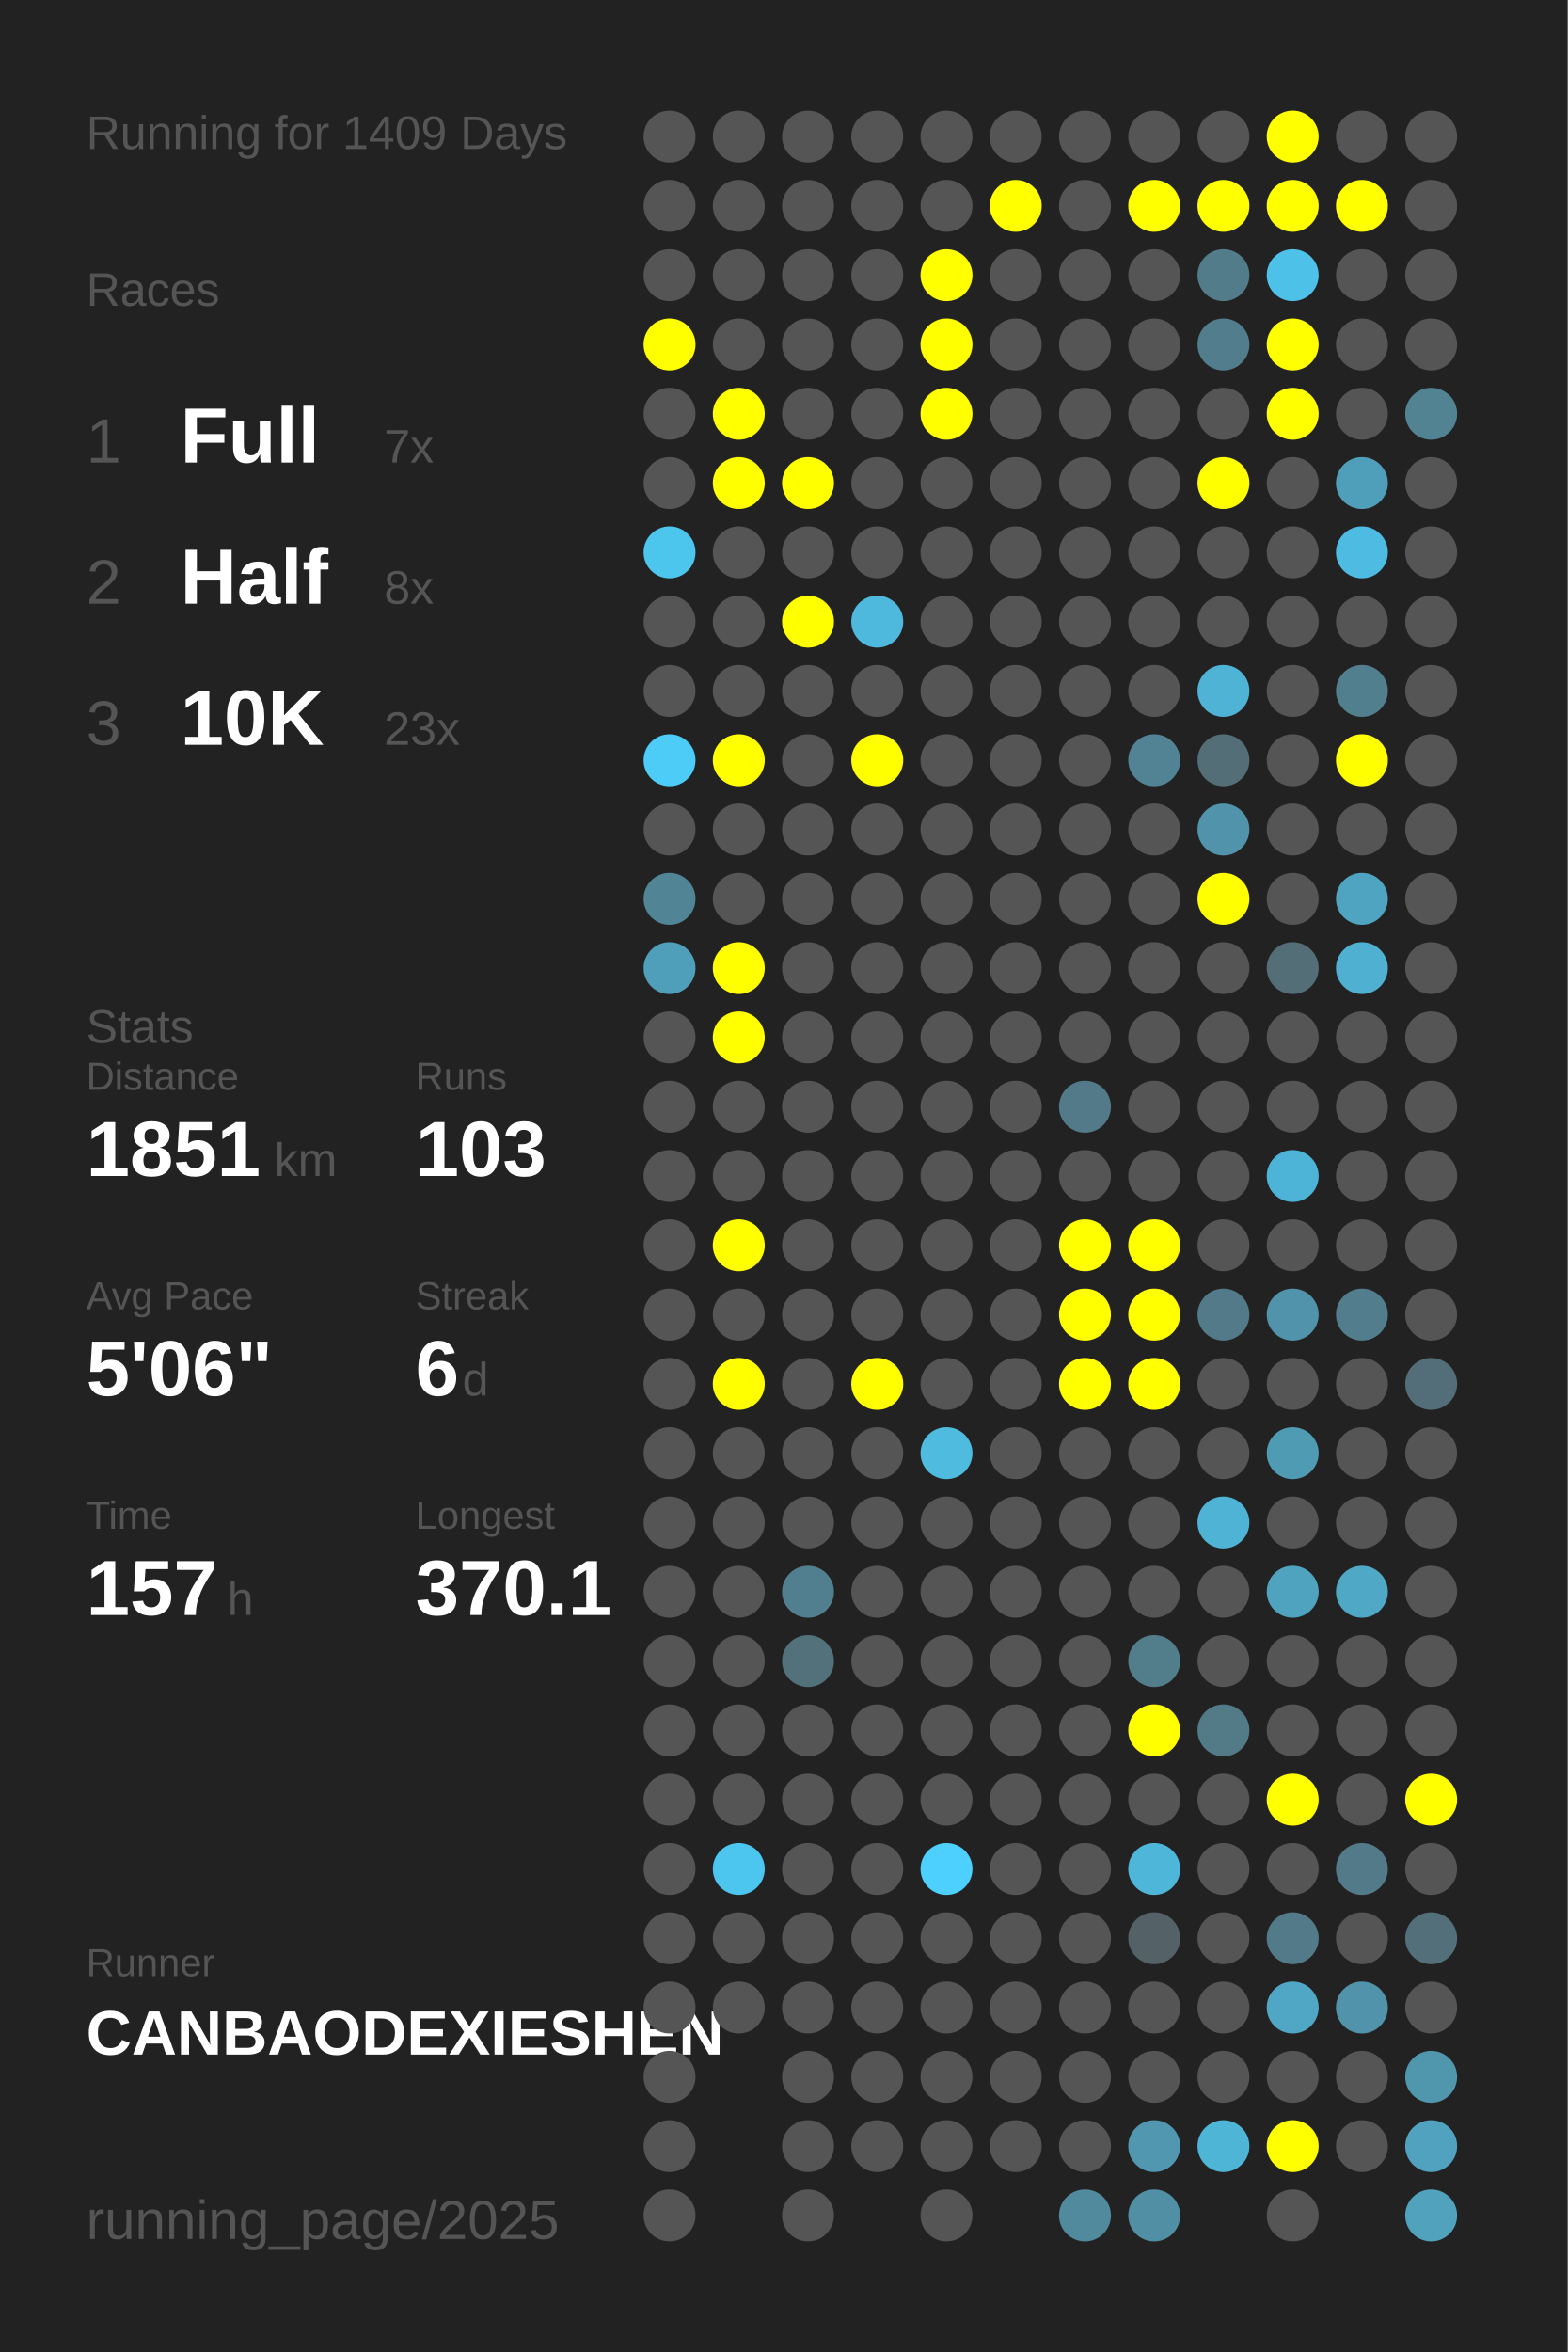
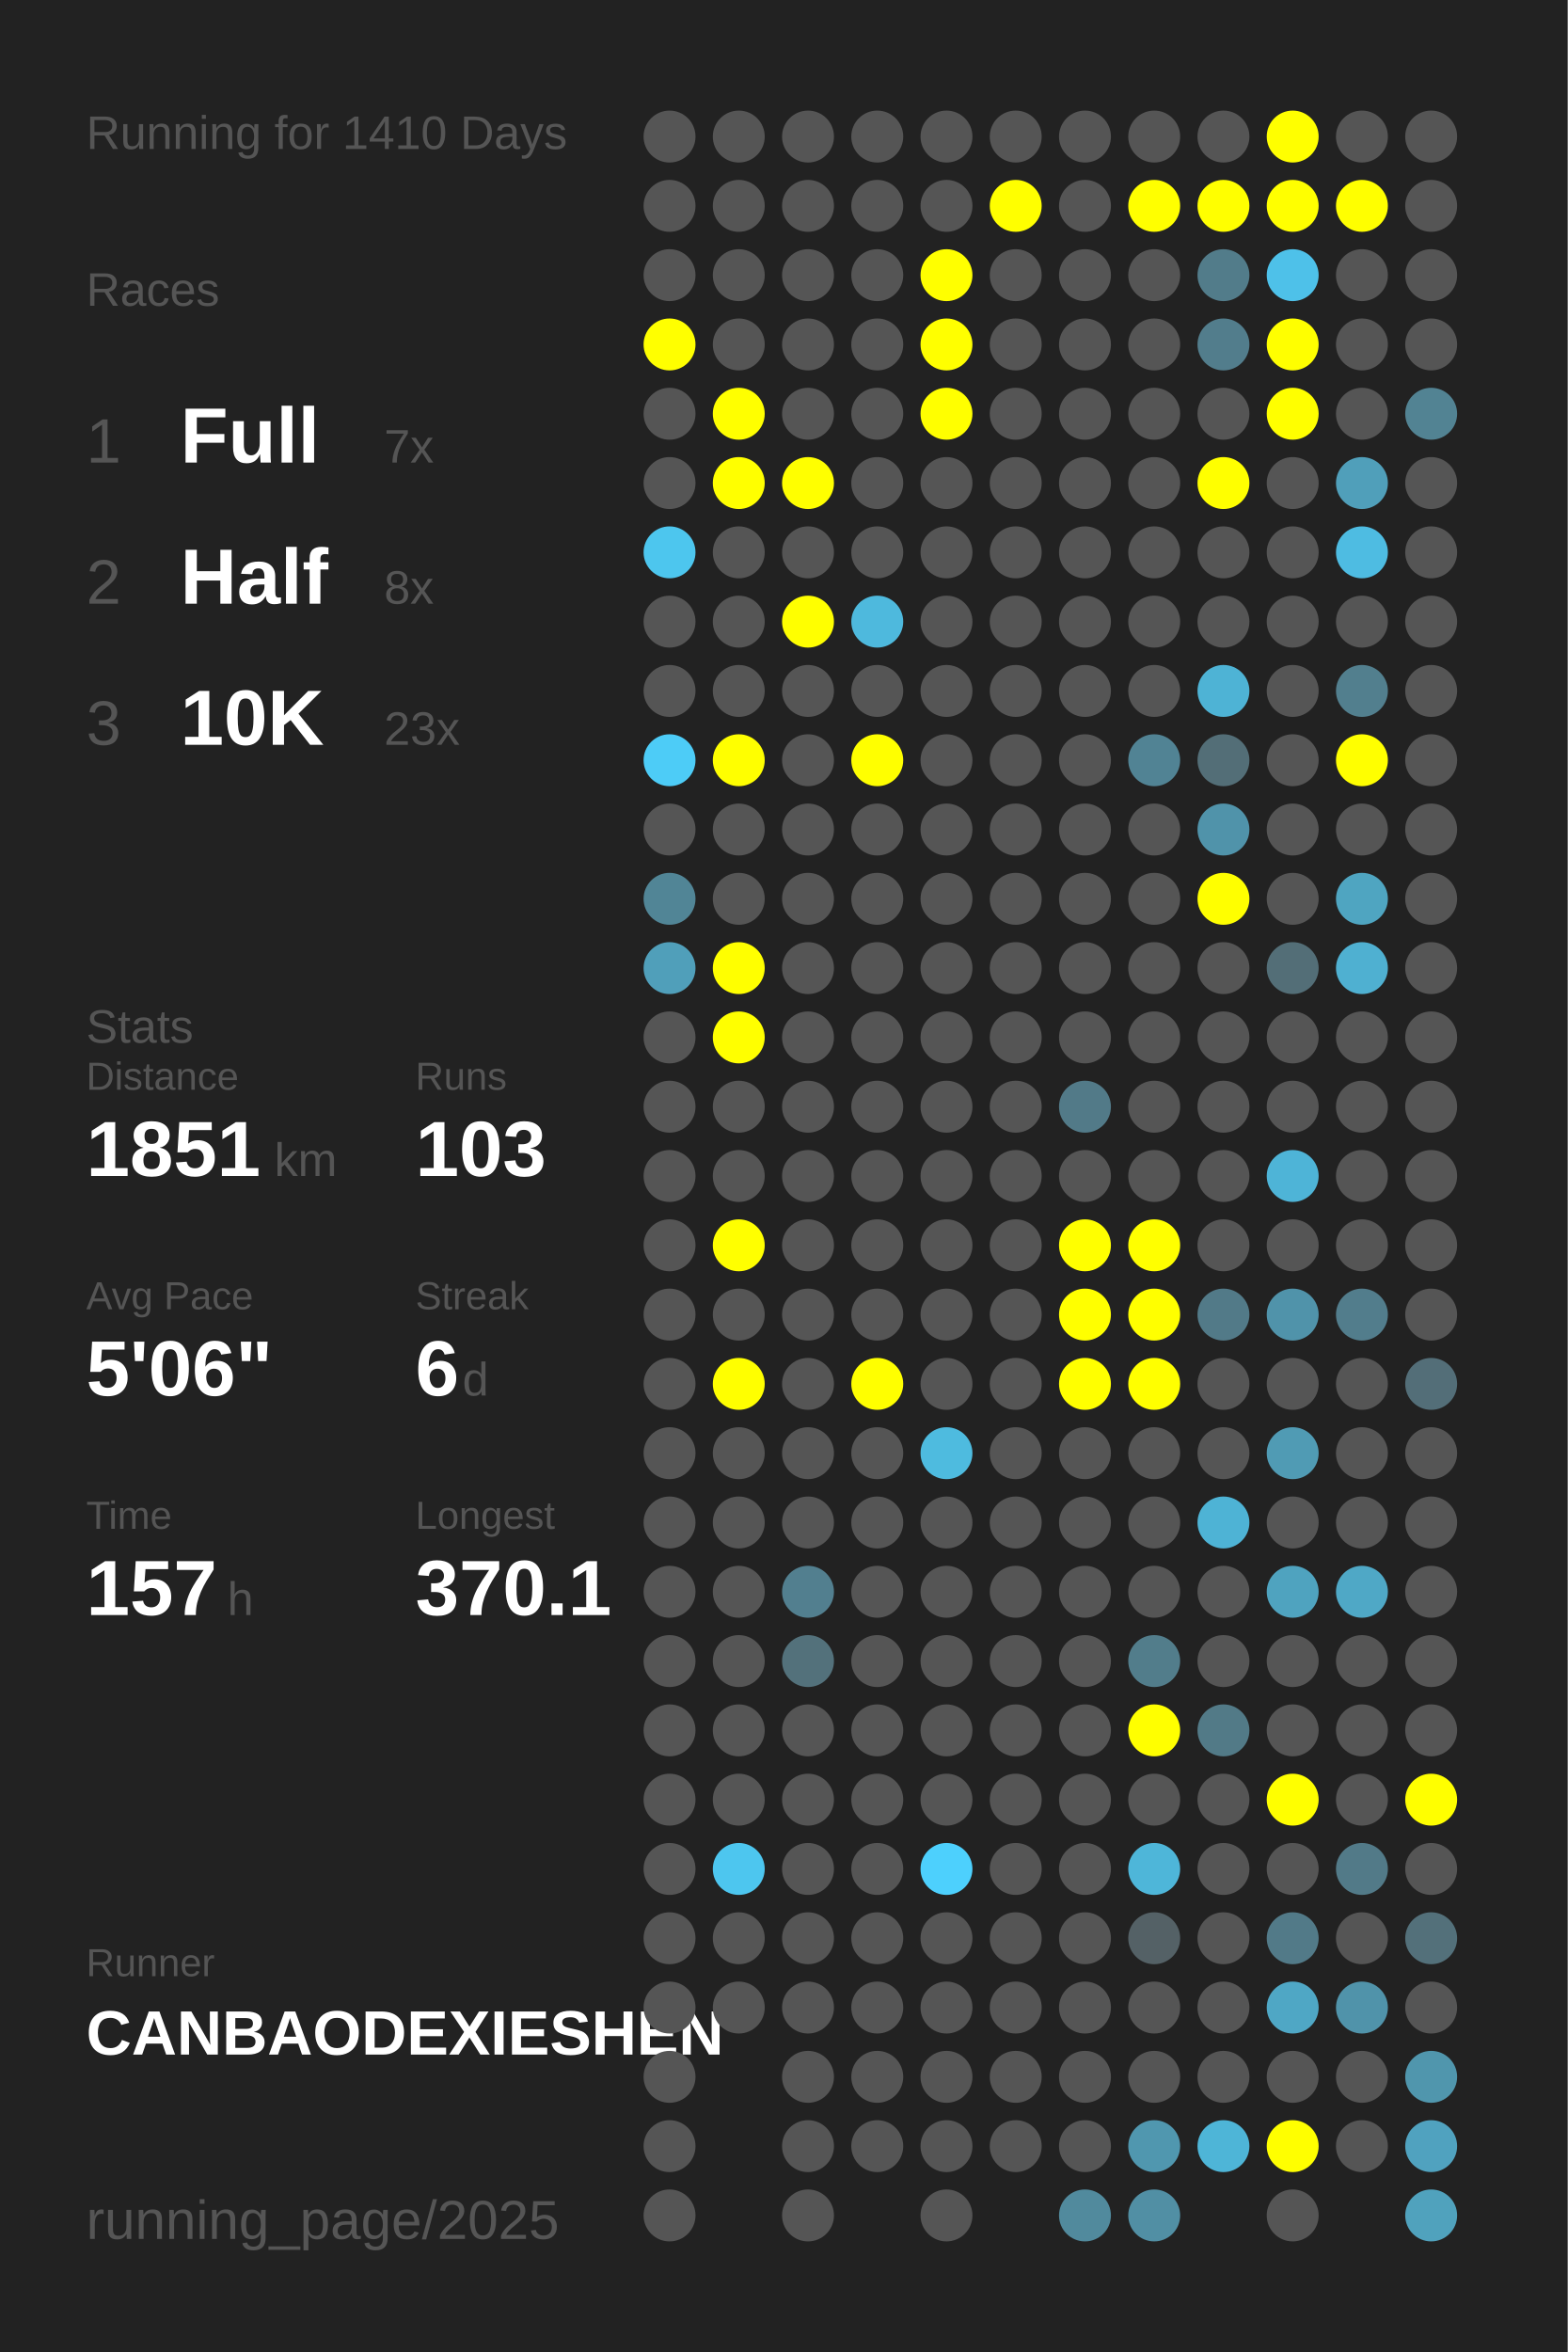
<svg xmlns="http://www.w3.org/2000/svg" baseProfile="full" height="300mm" version="1.1" viewBox="0,0,200,300" width="200mm">
  <defs />
  <rect fill="#222222" height="300" width="200" x="0" y="0" />
-   <text fill="#555555" style="font-size:6px; font-family:Arial;" x="11" y="19">Running for 1409 Days</text>
+   <text fill="#555555" style="font-size:6px; font-family:Arial;" x="11" y="19">Running for 1410 Days</text>
  <text fill="#555555" style="font-size:6px; font-family:Arial;" x="11" y="39">Races</text>
  <text fill="#555555" style="font-size:8px; font-family:Arial;" x="11" y="59">1</text>
  <text fill="#FFFFFF" style="font-size:10px; font-family:Arial; font-weight:bold;" x="23" y="59">Full</text>
  <text fill="#555555" style="font-size:6px; font-family:Arial;" x="49" y="59">7x</text>
  <text fill="#555555" style="font-size:8px; font-family:Arial;" x="11" y="77">2</text>
  <text fill="#FFFFFF" style="font-size:10px; font-family:Arial; font-weight:bold;" x="23" y="77">Half</text>
  <text fill="#555555" style="font-size:6px; font-family:Arial;" x="49" y="77">8x</text>
  <text fill="#555555" style="font-size:8px; font-family:Arial;" x="11" y="95">3</text>
  <text fill="#FFFFFF" style="font-size:10px; font-family:Arial; font-weight:bold;" x="23" y="95">10K</text>
  <text fill="#555555" style="font-size:6px; font-family:Arial;" x="49" y="95">23x</text>
  <text fill="#555555" style="font-size:6px; font-family:Arial;" x="11" y="133">Stats</text>
  <text fill="#555555" style="font-size:5px; font-family:Arial;" x="11" y="139">Distance</text>
  <text fill="#FFFFFF" style="font-size:10px; font-family:Arial; font-weight:bold;" x="11" y="150">1851</text>
  <text fill="#555555" style="font-size:6px; font-family:Arial;" x="35" y="150">km</text>
  <text fill="#555555" style="font-size:5px; font-family:Arial;" x="53" y="139">Runs</text>
  <text fill="#FFFFFF" style="font-size:10px; font-family:Arial; font-weight:bold;" x="53" y="150">103</text>
  <text fill="#555555" style="font-size:5px; font-family:Arial;" x="11" y="167">Avg Pace</text>
  <text fill="#FFFFFF" style="font-size:10px; font-family:Arial; font-weight:bold;" x="11" y="178">5'06"</text>
  <text fill="#555555" style="font-size:5px; font-family:Arial;" x="53" y="167">Streak</text>
  <text fill="#FFFFFF" style="font-size:10px; font-family:Arial; font-weight:bold;" x="53" y="178">6</text>
  <text fill="#555555" style="font-size:6px; font-family:Arial;" x="59" y="178">d</text>
  <text fill="#555555" style="font-size:5px; font-family:Arial;" x="11" y="195">Time</text>
  <text fill="#FFFFFF" style="font-size:10px; font-family:Arial; font-weight:bold;" x="11" y="206">157</text>
  <text fill="#555555" style="font-size:6px; font-family:Arial;" x="29" y="206">h</text>
  <text fill="#555555" style="font-size:5px; font-family:Arial;" x="53" y="195">Longest</text>
  <text fill="#FFFFFF" style="font-size:10px; font-family:Arial; font-weight:bold;" x="53" y="206">370.1</text>
  <text fill="#555555" style="font-size:5px; font-family:Arial;" x="11" y="252.065">Runner</text>
  <text fill="#FFFFFF" style="font-size:8px; font-family:Arial; font-weight:bold;" x="11" y="262.065">CANBAODEXIESHEN</text>
  <text fill="#555555" style="font-size:7px; font-family:Arial;" x="11" y="285.581">running_page/2025</text>
  <circle cx="85.417" cy="17.419" fill="#555555" r="3.312" />
  <circle cx="85.417" cy="26.258" fill="#555555" r="3.312" />
  <circle cx="85.417" cy="35.097" fill="#555555" r="3.312" />
  <circle cx="85.417" cy="43.935" fill="#FFFF00" r="3.312" />
  <circle cx="85.417" cy="52.774" fill="#555555" r="3.312" />
  <circle cx="85.417" cy="61.613" fill="#555555" r="3.312" />
  <circle cx="85.417" cy="70.452" fill="#4dc6ee" r="3.312" />
  <circle cx="85.417" cy="79.29" fill="#555555" r="3.312" />
  <circle cx="85.417" cy="88.129" fill="#555555" r="3.312" />
  <circle cx="85.417" cy="96.968" fill="#4dccf7" r="3.312" />
  <circle cx="85.417" cy="105.806" fill="#555555" r="3.312" />
  <circle cx="85.417" cy="114.645" fill="#518596" r="3.312" />
  <circle cx="85.417" cy="123.484" fill="#509fba" r="3.312" />
  <circle cx="85.417" cy="132.323" fill="#555555" r="3.312" />
  <circle cx="85.417" cy="141.161" fill="#555555" r="3.312" />
  <circle cx="85.417" cy="150" fill="#555555" r="3.312" />
  <circle cx="85.417" cy="158.839" fill="#555555" r="3.312" />
  <circle cx="85.417" cy="167.677" fill="#555555" r="3.312" />
  <circle cx="85.417" cy="176.516" fill="#555555" r="3.312" />
  <circle cx="85.417" cy="185.355" fill="#555555" r="3.312" />
  <circle cx="85.417" cy="194.194" fill="#555555" r="3.312" />
  <circle cx="85.417" cy="203.032" fill="#555555" r="3.312" />
  <circle cx="85.417" cy="211.871" fill="#555555" r="3.312" />
  <circle cx="85.417" cy="220.71" fill="#555555" r="3.312" />
  <circle cx="85.417" cy="229.548" fill="#555555" r="3.312" />
  <circle cx="85.417" cy="238.387" fill="#555555" r="3.312" />
  <circle cx="85.417" cy="247.226" fill="#555555" r="3.312" />
  <circle cx="85.417" cy="256.065" fill="#555555" r="3.312" />
  <circle cx="85.417" cy="264.903" fill="#555555" r="3.312" />
  <circle cx="85.417" cy="273.742" fill="#555555" r="3.312" />
  <circle cx="85.417" cy="282.581" fill="#555555" r="3.312" />
  <circle cx="94.25" cy="17.419" fill="#555555" r="3.312" />
  <circle cx="94.25" cy="26.258" fill="#555555" r="3.312" />
  <circle cx="94.25" cy="35.097" fill="#555555" r="3.312" />
  <circle cx="94.25" cy="43.935" fill="#555555" r="3.312" />
  <circle cx="94.25" cy="52.774" fill="#FFFF00" r="3.312" />
  <circle cx="94.25" cy="61.613" fill="#FFFF00" r="3.312" />
  <circle cx="94.25" cy="70.452" fill="#555555" r="3.312" />
  <circle cx="94.25" cy="79.29" fill="#555555" r="3.312" />
  <circle cx="94.25" cy="88.129" fill="#555555" r="3.312" />
  <circle cx="94.25" cy="96.968" fill="#FFFF00" r="3.312" />
  <circle cx="94.25" cy="105.806" fill="#555555" r="3.312" />
  <circle cx="94.25" cy="114.645" fill="#555555" r="3.312" />
  <circle cx="94.25" cy="123.484" fill="#FFFF00" r="3.312" />
  <circle cx="94.25" cy="132.323" fill="#FFFF00" r="3.312" />
  <circle cx="94.25" cy="141.161" fill="#555555" r="3.312" />
  <circle cx="94.25" cy="150" fill="#555555" r="3.312" />
  <circle cx="94.25" cy="158.839" fill="#FFFF00" r="3.312" />
  <circle cx="94.25" cy="167.677" fill="#555555" r="3.312" />
  <circle cx="94.25" cy="176.516" fill="#FFFF00" r="3.312" />
  <circle cx="94.25" cy="185.355" fill="#555555" r="3.312" />
  <circle cx="94.25" cy="194.194" fill="#555555" r="3.312" />
  <circle cx="94.25" cy="203.032" fill="#555555" r="3.312" />
  <circle cx="94.25" cy="211.871" fill="#555555" r="3.312" />
  <circle cx="94.25" cy="220.71" fill="#555555" r="3.312" />
  <circle cx="94.25" cy="229.548" fill="#555555" r="3.312" />
  <circle cx="94.25" cy="238.387" fill="#4dc6ef" r="3.312" />
  <circle cx="94.25" cy="247.226" fill="#555555" r="3.312" />
  <circle cx="94.25" cy="256.065" fill="#555555" r="3.312" />
  <circle cx="103.083" cy="17.419" fill="#555555" r="3.312" />
  <circle cx="103.083" cy="26.258" fill="#555555" r="3.312" />
  <circle cx="103.083" cy="35.097" fill="#555555" r="3.312" />
  <circle cx="103.083" cy="43.935" fill="#555555" r="3.312" />
  <circle cx="103.083" cy="52.774" fill="#555555" r="3.312" />
  <circle cx="103.083" cy="61.613" fill="#FFFF00" r="3.312" />
  <circle cx="103.083" cy="70.452" fill="#555555" r="3.312" />
  <circle cx="103.083" cy="79.29" fill="#FFFF00" r="3.312" />
  <circle cx="103.083" cy="88.129" fill="#555555" r="3.312" />
  <circle cx="103.083" cy="96.968" fill="#555555" r="3.312" />
  <circle cx="103.083" cy="105.806" fill="#555555" r="3.312" />
  <circle cx="103.083" cy="114.645" fill="#555555" r="3.312" />
  <circle cx="103.083" cy="123.484" fill="#555555" r="3.312" />
  <circle cx="103.083" cy="132.323" fill="#555555" r="3.312" />
  <circle cx="103.083" cy="141.161" fill="#555555" r="3.312" />
  <circle cx="103.083" cy="150" fill="#555555" r="3.312" />
  <circle cx="103.083" cy="158.839" fill="#555555" r="3.312" />
  <circle cx="103.083" cy="167.677" fill="#555555" r="3.312" />
  <circle cx="103.083" cy="176.516" fill="#555555" r="3.312" />
  <circle cx="103.083" cy="185.355" fill="#555555" r="3.312" />
  <circle cx="103.083" cy="194.194" fill="#555555" r="3.312" />
  <circle cx="103.083" cy="203.032" fill="#527f8f" r="3.312" />
  <circle cx="103.083" cy="211.871" fill="#53717b" r="3.312" />
  <circle cx="103.083" cy="220.71" fill="#555555" r="3.312" />
  <circle cx="103.083" cy="229.548" fill="#555555" r="3.312" />
  <circle cx="103.083" cy="238.387" fill="#555555" r="3.312" />
  <circle cx="103.083" cy="247.226" fill="#555555" r="3.312" />
  <circle cx="103.083" cy="256.065" fill="#555555" r="3.312" />
  <circle cx="103.083" cy="264.903" fill="#555555" r="3.312" />
  <circle cx="103.083" cy="273.742" fill="#555555" r="3.312" />
  <circle cx="103.083" cy="282.581" fill="#555555" r="3.312" />
  <circle cx="111.917" cy="17.419" fill="#555555" r="3.312" />
  <circle cx="111.917" cy="26.258" fill="#555555" r="3.312" />
  <circle cx="111.917" cy="35.097" fill="#555555" r="3.312" />
  <circle cx="111.917" cy="43.935" fill="#555555" r="3.312" />
  <circle cx="111.917" cy="52.774" fill="#555555" r="3.312" />
  <circle cx="111.917" cy="61.613" fill="#555555" r="3.312" />
  <circle cx="111.917" cy="70.452" fill="#555555" r="3.312" />
  <circle cx="111.917" cy="79.29" fill="#4eb9dd" r="3.312" />
  <circle cx="111.917" cy="88.129" fill="#555555" r="3.312" />
  <circle cx="111.917" cy="96.968" fill="#FFFF00" r="3.312" />
  <circle cx="111.917" cy="105.806" fill="#555555" r="3.312" />
  <circle cx="111.917" cy="114.645" fill="#555555" r="3.312" />
  <circle cx="111.917" cy="123.484" fill="#555555" r="3.312" />
  <circle cx="111.917" cy="132.323" fill="#555555" r="3.312" />
  <circle cx="111.917" cy="141.161" fill="#555555" r="3.312" />
  <circle cx="111.917" cy="150" fill="#555555" r="3.312" />
  <circle cx="111.917" cy="158.839" fill="#555555" r="3.312" />
  <circle cx="111.917" cy="167.677" fill="#555555" r="3.312" />
  <circle cx="111.917" cy="176.516" fill="#FFFF00" r="3.312" />
  <circle cx="111.917" cy="185.355" fill="#555555" r="3.312" />
  <circle cx="111.917" cy="194.194" fill="#555555" r="3.312" />
  <circle cx="111.917" cy="203.032" fill="#555555" r="3.312" />
  <circle cx="111.917" cy="211.871" fill="#555555" r="3.312" />
  <circle cx="111.917" cy="220.71" fill="#555555" r="3.312" />
  <circle cx="111.917" cy="229.548" fill="#555555" r="3.312" />
  <circle cx="111.917" cy="238.387" fill="#555555" r="3.312" />
  <circle cx="111.917" cy="247.226" fill="#555555" r="3.312" />
  <circle cx="111.917" cy="256.065" fill="#555555" r="3.312" />
  <circle cx="111.917" cy="264.903" fill="#555555" r="3.312" />
  <circle cx="111.917" cy="273.742" fill="#555555" r="3.312" />
  <circle cx="120.75" cy="17.419" fill="#555555" r="3.312" />
  <circle cx="120.75" cy="26.258" fill="#555555" r="3.312" />
  <circle cx="120.75" cy="35.097" fill="#FFFF00" r="3.312" />
  <circle cx="120.75" cy="43.935" fill="#FFFF00" r="3.312" />
  <circle cx="120.75" cy="52.774" fill="#FFFF00" r="3.312" />
  <circle cx="120.75" cy="61.613" fill="#555555" r="3.312" />
  <circle cx="120.75" cy="70.452" fill="#555555" r="3.312" />
  <circle cx="120.75" cy="79.29" fill="#555555" r="3.312" />
  <circle cx="120.75" cy="88.129" fill="#555555" r="3.312" />
  <circle cx="120.75" cy="96.968" fill="#555555" r="3.312" />
  <circle cx="120.75" cy="105.806" fill="#555555" r="3.312" />
  <circle cx="120.75" cy="114.645" fill="#555555" r="3.312" />
  <circle cx="120.75" cy="123.484" fill="#555555" r="3.312" />
  <circle cx="120.75" cy="132.323" fill="#555555" r="3.312" />
  <circle cx="120.75" cy="141.161" fill="#555555" r="3.312" />
  <circle cx="120.75" cy="150" fill="#555555" r="3.312" />
  <circle cx="120.75" cy="158.839" fill="#555555" r="3.312" />
  <circle cx="120.75" cy="167.677" fill="#555555" r="3.312" />
  <circle cx="120.75" cy="176.516" fill="#555555" r="3.312" />
  <circle cx="120.75" cy="185.355" fill="#4ebbdf" r="3.312" />
  <circle cx="120.75" cy="194.194" fill="#555555" r="3.312" />
  <circle cx="120.75" cy="203.032" fill="#555555" r="3.312" />
  <circle cx="120.75" cy="211.871" fill="#555555" r="3.312" />
  <circle cx="120.75" cy="220.71" fill="#555555" r="3.312" />
  <circle cx="120.75" cy="229.548" fill="#555555" r="3.312" />
  <circle cx="120.75" cy="238.387" fill="#4dd0fd" r="3.312" />
  <circle cx="120.75" cy="247.226" fill="#555555" r="3.312" />
  <circle cx="120.75" cy="256.065" fill="#555555" r="3.312" />
  <circle cx="120.75" cy="264.903" fill="#555555" r="3.312" />
  <circle cx="120.75" cy="273.742" fill="#555555" r="3.312" />
  <circle cx="120.75" cy="282.581" fill="#555555" r="3.312" />
  <circle cx="129.583" cy="17.419" fill="#555555" r="3.312" />
  <circle cx="129.583" cy="26.258" fill="#FFFF00" r="3.312" />
  <circle cx="129.583" cy="35.097" fill="#555555" r="3.312" />
  <circle cx="129.583" cy="43.935" fill="#555555" r="3.312" />
  <circle cx="129.583" cy="52.774" fill="#555555" r="3.312" />
  <circle cx="129.583" cy="61.613" fill="#555555" r="3.312" />
  <circle cx="129.583" cy="70.452" fill="#555555" r="3.312" />
  <circle cx="129.583" cy="79.29" fill="#555555" r="3.312" />
  <circle cx="129.583" cy="88.129" fill="#555555" r="3.312" />
  <circle cx="129.583" cy="96.968" fill="#555555" r="3.312" />
  <circle cx="129.583" cy="105.806" fill="#555555" r="3.312" />
  <circle cx="129.583" cy="114.645" fill="#555555" r="3.312" />
  <circle cx="129.583" cy="123.484" fill="#555555" r="3.312" />
  <circle cx="129.583" cy="132.323" fill="#555555" r="3.312" />
  <circle cx="129.583" cy="141.161" fill="#555555" r="3.312" />
  <circle cx="129.583" cy="150" fill="#555555" r="3.312" />
  <circle cx="129.583" cy="158.839" fill="#555555" r="3.312" />
  <circle cx="129.583" cy="167.677" fill="#555555" r="3.312" />
  <circle cx="129.583" cy="176.516" fill="#555555" r="3.312" />
  <circle cx="129.583" cy="185.355" fill="#555555" r="3.312" />
  <circle cx="129.583" cy="194.194" fill="#555555" r="3.312" />
  <circle cx="129.583" cy="203.032" fill="#555555" r="3.312" />
  <circle cx="129.583" cy="211.871" fill="#555555" r="3.312" />
  <circle cx="129.583" cy="220.71" fill="#555555" r="3.312" />
  <circle cx="129.583" cy="229.548" fill="#555555" r="3.312" />
  <circle cx="129.583" cy="238.387" fill="#555555" r="3.312" />
  <circle cx="129.583" cy="247.226" fill="#555555" r="3.312" />
  <circle cx="129.583" cy="256.065" fill="#555555" r="3.312" />
  <circle cx="129.583" cy="264.903" fill="#555555" r="3.312" />
  <circle cx="129.583" cy="273.742" fill="#555555" r="3.312" />
  <circle cx="138.417" cy="17.419" fill="#555555" r="3.312" />
  <circle cx="138.417" cy="26.258" fill="#555555" r="3.312" />
  <circle cx="138.417" cy="35.097" fill="#555555" r="3.312" />
  <circle cx="138.417" cy="43.935" fill="#555555" r="3.312" />
  <circle cx="138.417" cy="52.774" fill="#555555" r="3.312" />
  <circle cx="138.417" cy="61.613" fill="#555555" r="3.312" />
  <circle cx="138.417" cy="70.452" fill="#555555" r="3.312" />
  <circle cx="138.417" cy="79.29" fill="#555555" r="3.312" />
  <circle cx="138.417" cy="88.129" fill="#555555" r="3.312" />
  <circle cx="138.417" cy="96.968" fill="#555555" r="3.312" />
  <circle cx="138.417" cy="105.806" fill="#555555" r="3.312" />
  <circle cx="138.417" cy="114.645" fill="#555555" r="3.312" />
  <circle cx="138.417" cy="123.484" fill="#555555" r="3.312" />
  <circle cx="138.417" cy="132.323" fill="#555555" r="3.312" />
  <circle cx="138.417" cy="141.161" fill="#527a88" r="3.312" />
  <circle cx="138.417" cy="150" fill="#555555" r="3.312" />
  <circle cx="138.417" cy="158.839" fill="#FFFF00" r="3.312" />
  <circle cx="138.417" cy="167.677" fill="#FFFF00" r="3.312" />
  <circle cx="138.417" cy="176.516" fill="#FFFF00" r="3.312" />
  <circle cx="138.417" cy="185.355" fill="#555555" r="3.312" />
  <circle cx="138.417" cy="194.194" fill="#555555" r="3.312" />
  <circle cx="138.417" cy="203.032" fill="#555555" r="3.312" />
  <circle cx="138.417" cy="211.871" fill="#555555" r="3.312" />
  <circle cx="138.417" cy="220.71" fill="#555555" r="3.312" />
  <circle cx="138.417" cy="229.548" fill="#555555" r="3.312" />
  <circle cx="138.417" cy="238.387" fill="#555555" r="3.312" />
  <circle cx="138.417" cy="247.226" fill="#555555" r="3.312" />
  <circle cx="138.417" cy="256.065" fill="#555555" r="3.312" />
  <circle cx="138.417" cy="264.903" fill="#555555" r="3.312" />
  <circle cx="138.417" cy="273.742" fill="#555555" r="3.312" />
  <circle cx="138.417" cy="282.581" fill="#518a9d" r="3.312" />
  <circle cx="147.25" cy="17.419" fill="#555555" r="3.312" />
  <circle cx="147.25" cy="26.258" fill="#FFFF00" r="3.312" />
  <circle cx="147.25" cy="35.097" fill="#555555" r="3.312" />
  <circle cx="147.25" cy="43.935" fill="#555555" r="3.312" />
  <circle cx="147.25" cy="52.774" fill="#555555" r="3.312" />
  <circle cx="147.25" cy="61.613" fill="#555555" r="3.312" />
  <circle cx="147.25" cy="70.452" fill="#555555" r="3.312" />
  <circle cx="147.25" cy="79.29" fill="#555555" r="3.312" />
  <circle cx="147.25" cy="88.129" fill="#555555" r="3.312" />
  <circle cx="147.25" cy="96.968" fill="#518394" r="3.312" />
  <circle cx="147.25" cy="105.806" fill="#555555" r="3.312" />
  <circle cx="147.25" cy="114.645" fill="#555555" r="3.312" />
  <circle cx="147.25" cy="123.484" fill="#555555" r="3.312" />
  <circle cx="147.25" cy="132.323" fill="#555555" r="3.312" />
  <circle cx="147.25" cy="141.161" fill="#555555" r="3.312" />
  <circle cx="147.25" cy="150" fill="#555555" r="3.312" />
  <circle cx="147.25" cy="158.839" fill="#FFFF00" r="3.312" />
  <circle cx="147.25" cy="167.677" fill="#FFFF00" r="3.312" />
  <circle cx="147.25" cy="176.516" fill="#FFFF00" r="3.312" />
  <circle cx="147.25" cy="185.355" fill="#555555" r="3.312" />
  <circle cx="147.25" cy="194.194" fill="#555555" r="3.312" />
  <circle cx="147.25" cy="203.032" fill="#555555" r="3.312" />
  <circle cx="147.25" cy="211.871" fill="#527d8b" r="3.312" />
  <circle cx="147.25" cy="220.71" fill="#FFFF00" r="3.312" />
  <circle cx="147.25" cy="229.548" fill="#555555" r="3.312" />
  <circle cx="147.25" cy="238.387" fill="#4eb6d9" r="3.312" />
  <circle cx="147.25" cy="247.226" fill="#546166" r="3.312" />
  <circle cx="147.25" cy="256.065" fill="#555555" r="3.312" />
  <circle cx="147.25" cy="264.903" fill="#555555" r="3.312" />
  <circle cx="147.25" cy="273.742" fill="#5097af" r="3.312" />
  <circle cx="147.25" cy="282.581" fill="#518fa4" r="3.312" />
  <circle cx="156.083" cy="17.419" fill="#555555" r="3.312" />
  <circle cx="156.083" cy="26.258" fill="#FFFF00" r="3.312" />
  <circle cx="156.083" cy="35.097" fill="#527c8a" r="3.312" />
  <circle cx="156.083" cy="43.935" fill="#527d8c" r="3.312" />
  <circle cx="156.083" cy="52.774" fill="#555555" r="3.312" />
  <circle cx="156.083" cy="61.613" fill="#FFFF00" r="3.312" />
  <circle cx="156.083" cy="70.452" fill="#555555" r="3.312" />
  <circle cx="156.083" cy="79.29" fill="#555555" r="3.312" />
  <circle cx="156.083" cy="88.129" fill="#4eb3d5" r="3.312" />
  <circle cx="156.083" cy="96.968" fill="#536e77" r="3.312" />
  <circle cx="156.083" cy="105.806" fill="#5093aa" r="3.312" />
  <circle cx="156.083" cy="114.645" fill="#FFFF00" r="3.312" />
  <circle cx="156.083" cy="123.484" fill="#555555" r="3.312" />
  <circle cx="156.083" cy="132.323" fill="#555555" r="3.312" />
  <circle cx="156.083" cy="141.161" fill="#555555" r="3.312" />
  <circle cx="156.083" cy="150" fill="#555555" r="3.312" />
  <circle cx="156.083" cy="158.839" fill="#555555" r="3.312" />
  <circle cx="156.083" cy="167.677" fill="#527a88" r="3.312" />
  <circle cx="156.083" cy="176.516" fill="#555555" r="3.312" />
  <circle cx="156.083" cy="185.355" fill="#555555" r="3.312" />
  <circle cx="156.083" cy="194.194" fill="#4eb3d5" r="3.312" />
  <circle cx="156.083" cy="203.032" fill="#555555" r="3.312" />
  <circle cx="156.083" cy="211.871" fill="#555555" r="3.312" />
  <circle cx="156.083" cy="220.71" fill="#527a87" r="3.312" />
  <circle cx="156.083" cy="229.548" fill="#555555" r="3.312" />
  <circle cx="156.083" cy="238.387" fill="#555555" r="3.312" />
  <circle cx="156.083" cy="247.226" fill="#555555" r="3.312" />
  <circle cx="156.083" cy="256.065" fill="#555555" r="3.312" />
  <circle cx="156.083" cy="264.903" fill="#555555" r="3.312" />
  <circle cx="156.083" cy="273.742" fill="#4eb5d7" r="3.312" />
  <circle cx="164.917" cy="17.419" fill="#FFFF00" r="3.312" />
  <circle cx="164.917" cy="26.258" fill="#FFFF00" r="3.312" />
  <circle cx="164.917" cy="35.097" fill="#4ec1e9" r="3.312" />
  <circle cx="164.917" cy="43.935" fill="#FFFF00" r="3.312" />
  <circle cx="164.917" cy="52.774" fill="#FFFF00" r="3.312" />
  <circle cx="164.917" cy="61.613" fill="#555555" r="3.312" />
  <circle cx="164.917" cy="70.452" fill="#555555" r="3.312" />
  <circle cx="164.917" cy="79.29" fill="#555555" r="3.312" />
  <circle cx="164.917" cy="88.129" fill="#555555" r="3.312" />
  <circle cx="164.917" cy="96.968" fill="#555555" r="3.312" />
  <circle cx="164.917" cy="105.806" fill="#555555" r="3.312" />
  <circle cx="164.917" cy="114.645" fill="#555555" r="3.312" />
  <circle cx="164.917" cy="123.484" fill="#536e77" r="3.312" />
  <circle cx="164.917" cy="132.323" fill="#555555" r="3.312" />
  <circle cx="164.917" cy="141.161" fill="#555555" r="3.312" />
  <circle cx="164.917" cy="150" fill="#4eb4d7" r="3.312" />
  <circle cx="164.917" cy="158.839" fill="#555555" r="3.312" />
  <circle cx="164.917" cy="167.677" fill="#5093aa" r="3.312" />
  <circle cx="164.917" cy="176.516" fill="#555555" r="3.312" />
  <circle cx="164.917" cy="185.355" fill="#509bb4" r="3.312" />
  <circle cx="164.917" cy="194.194" fill="#555555" r="3.312" />
  <circle cx="164.917" cy="203.032" fill="#4fa3bf" r="3.312" />
  <circle cx="164.917" cy="211.871" fill="#555555" r="3.312" />
  <circle cx="164.917" cy="220.71" fill="#555555" r="3.312" />
  <circle cx="164.917" cy="229.548" fill="#FFFF00" r="3.312" />
  <circle cx="164.917" cy="238.387" fill="#555555" r="3.312" />
  <circle cx="164.917" cy="247.226" fill="#527a88" r="3.312" />
  <circle cx="164.917" cy="256.065" fill="#4fa7c5" r="3.312" />
  <circle cx="164.917" cy="264.903" fill="#555555" r="3.312" />
  <circle cx="164.917" cy="273.742" fill="#FFFF00" r="3.312" />
  <circle cx="164.917" cy="282.581" fill="#555555" r="3.312" />
  <circle cx="173.75" cy="17.419" fill="#555555" r="3.312" />
  <circle cx="173.75" cy="26.258" fill="#FFFF00" r="3.312" />
  <circle cx="173.75" cy="35.097" fill="#555555" r="3.312" />
  <circle cx="173.75" cy="43.935" fill="#555555" r="3.312" />
  <circle cx="173.75" cy="52.774" fill="#555555" r="3.312" />
  <circle cx="173.75" cy="61.613" fill="#509fba" r="3.312" />
  <circle cx="173.75" cy="70.452" fill="#4ebce2" r="3.312" />
  <circle cx="173.75" cy="79.29" fill="#555555" r="3.312" />
  <circle cx="173.75" cy="88.129" fill="#527f8e" r="3.312" />
  <circle cx="173.75" cy="96.968" fill="#FFFF00" r="3.312" />
  <circle cx="173.75" cy="105.806" fill="#555555" r="3.312" />
  <circle cx="173.75" cy="114.645" fill="#4fa5c1" r="3.312" />
  <circle cx="173.75" cy="123.484" fill="#4fb0d1" r="3.312" />
  <circle cx="173.75" cy="132.323" fill="#555555" r="3.312" />
  <circle cx="173.75" cy="141.161" fill="#555555" r="3.312" />
  <circle cx="173.75" cy="150" fill="#555555" r="3.312" />
  <circle cx="173.75" cy="158.839" fill="#555555" r="3.312" />
  <circle cx="173.75" cy="167.677" fill="#527d8c" r="3.312" />
  <circle cx="173.75" cy="176.516" fill="#555555" r="3.312" />
  <circle cx="173.75" cy="185.355" fill="#555555" r="3.312" />
  <circle cx="173.75" cy="194.194" fill="#555555" r="3.312" />
  <circle cx="173.75" cy="203.032" fill="#4fa8c6" r="3.312" />
  <circle cx="173.75" cy="211.871" fill="#555555" r="3.312" />
  <circle cx="173.75" cy="220.71" fill="#555555" r="3.312" />
  <circle cx="173.75" cy="229.548" fill="#555555" r="3.312" />
  <circle cx="173.75" cy="238.387" fill="#527a88" r="3.312" />
  <circle cx="173.75" cy="247.226" fill="#555555" r="3.312" />
  <circle cx="173.75" cy="256.065" fill="#5093aa" r="3.312" />
  <circle cx="173.75" cy="264.903" fill="#555555" r="3.312" />
  <circle cx="173.75" cy="273.742" fill="#555555" r="3.312" />
  <circle cx="182.583" cy="17.419" fill="#555555" r="3.312" />
  <circle cx="182.583" cy="26.258" fill="#555555" r="3.312" />
  <circle cx="182.583" cy="35.097" fill="#555555" r="3.312" />
  <circle cx="182.583" cy="43.935" fill="#555555" r="3.312" />
  <circle cx="182.583" cy="52.774" fill="#528393" r="3.312" />
  <circle cx="182.583" cy="61.613" fill="#555555" r="3.312" />
  <circle cx="182.583" cy="70.452" fill="#555555" r="3.312" />
  <circle cx="182.583" cy="79.29" fill="#555555" r="3.312" />
  <circle cx="182.583" cy="88.129" fill="#555555" r="3.312" />
  <circle cx="182.583" cy="96.968" fill="#555555" r="3.312" />
  <circle cx="182.583" cy="105.806" fill="#555555" r="3.312" />
  <circle cx="182.583" cy="114.645" fill="#555555" r="3.312" />
  <circle cx="182.583" cy="123.484" fill="#555555" r="3.312" />
  <circle cx="182.583" cy="132.323" fill="#555555" r="3.312" />
  <circle cx="182.583" cy="141.161" fill="#555555" r="3.312" />
  <circle cx="182.583" cy="150" fill="#555555" r="3.312" />
  <circle cx="182.583" cy="158.839" fill="#555555" r="3.312" />
  <circle cx="182.583" cy="167.677" fill="#555555" r="3.312" />
  <circle cx="182.583" cy="176.516" fill="#536e78" r="3.312" />
  <circle cx="182.583" cy="185.355" fill="#555555" r="3.312" />
  <circle cx="182.583" cy="194.194" fill="#555555" r="3.312" />
  <circle cx="182.583" cy="203.032" fill="#555555" r="3.312" />
  <circle cx="182.583" cy="211.871" fill="#555555" r="3.312" />
  <circle cx="182.583" cy="220.71" fill="#555555" r="3.312" />
  <circle cx="182.583" cy="229.548" fill="#FFFF00" r="3.312" />
  <circle cx="182.583" cy="238.387" fill="#555555" r="3.312" />
  <circle cx="182.583" cy="247.226" fill="#53707a" r="3.312" />
  <circle cx="182.583" cy="256.065" fill="#555555" r="3.312" />
  <circle cx="182.583" cy="264.903" fill="#5096ad" r="3.312" />
  <circle cx="182.583" cy="273.742" fill="#50a2bf" r="3.312" />
  <circle cx="182.583" cy="282.581" fill="#50a2bd" r="3.312" />
</svg>
